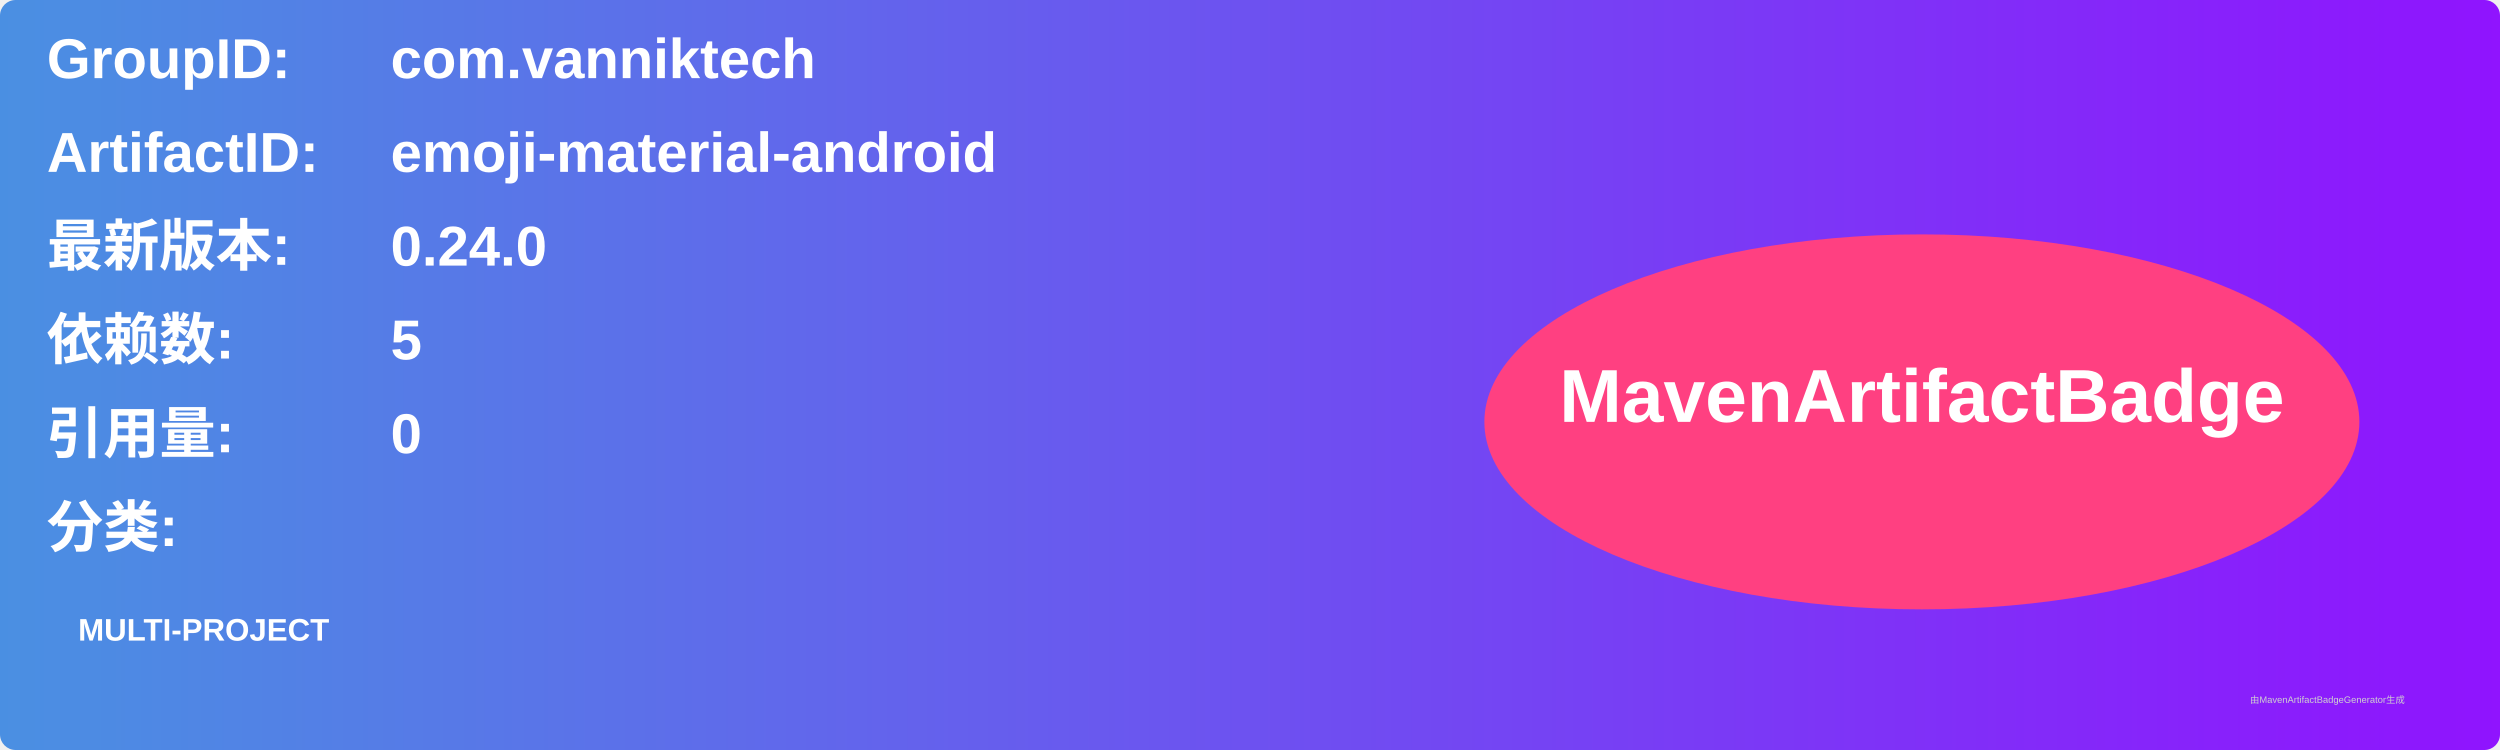
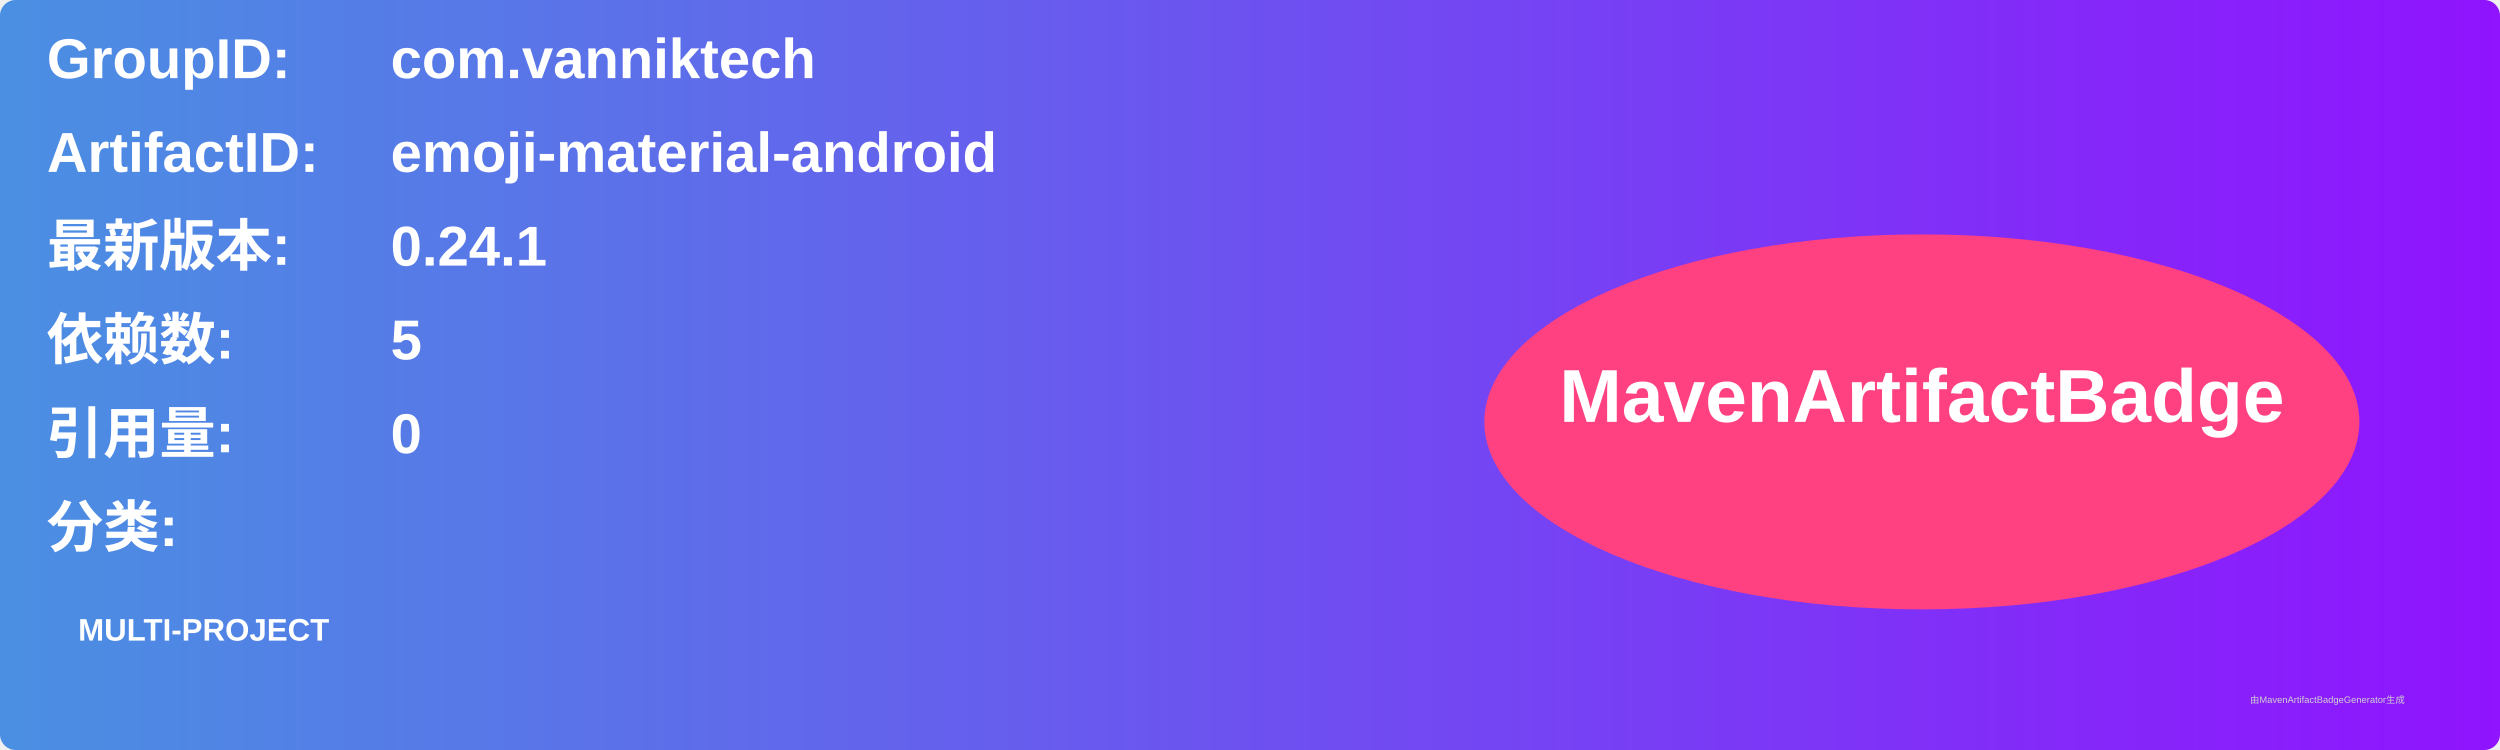
<svg xmlns="http://www.w3.org/2000/svg" width="800" height="240" viewBox="0 0 800 240">
  <linearGradient id="grad" x1="0%" y1="0%" x2="100%" y2="0%">
    <stop offset="0%" stop-color="#4a90e2" />
    <stop offset="100%" stop-color="#9013fe" />
  </linearGradient>
  <rect width="100%" height="100%" rx="5" ry="5" fill="url(#grad)" />
  <g transform="translate(15, 15)">
    <text x="0" y="10" font-family="Arial" font-size="18" fill="white" font-weight="bold" width="260">GroupID:</text>
    <text x="110" y="10" font-family="Arial" font-size="18" fill="white" font-weight="bold" width="460">com.vanniktech</text>
    <text x="0" y="40" font-family="Arial" font-size="18" fill="white" font-weight="bold" width="260">ArtifactID:</text>
    <text x="110" y="40" font-family="Arial" font-size="18" fill="white" font-weight="bold" width="460">emoji-material-android</text>
    <text x="0" y="70" font-family="Arial" font-size="18" fill="white" font-weight="bold">最新版本:</text>
    <text x="110" y="70" font-family="Arial" font-size="18" fill="white" font-weight="bold">
-       <tspan font-weight="bold">0.24.0</tspan>
+       <tspan font-weight="bold">0.24.1</tspan>
    </text>
    <text x="0" y="100" font-family="Arial" font-size="18" fill="white" font-weight="bold">依赖数: </text>
    <text x="110" y="100" font-family="Arial" font-size="18" fill="white">
      <tspan font-weight="bold">5</tspan>
    </text>
    <text x="0" y="130" font-family="Arial" font-size="18" fill="white" font-weight="bold">引用量: </text>
    <text x="110" y="130" font-family="Arial" font-size="18" fill="white">
      <tspan font-weight="bold">0</tspan>
    </text>
    <text x="0" y="160" font-family="Arial" font-size="18" fill="white" font-weight="bold">分类:</text>
    <text x="10" y="190" font-family="Arial" font-size="10" fill="white">
      <tspan font-weight="bold">MULTI-PROJECT</tspan>
    </text>
    <ellipse cx="600" cy="120" rx="140" ry="60" fill="#ff4081" />
    <text x="600" y="120" text-anchor="middle" font-family="Arial" font-size="24" fill="white" font-weight="bold">MavenArtifactBadge</text>
  </g>
  <text x="720" y="225" font-family="Arial" font-size="3" fill="#d0d0d0">由MavenArtifactBadgeGenerator生成</text>
</svg>
